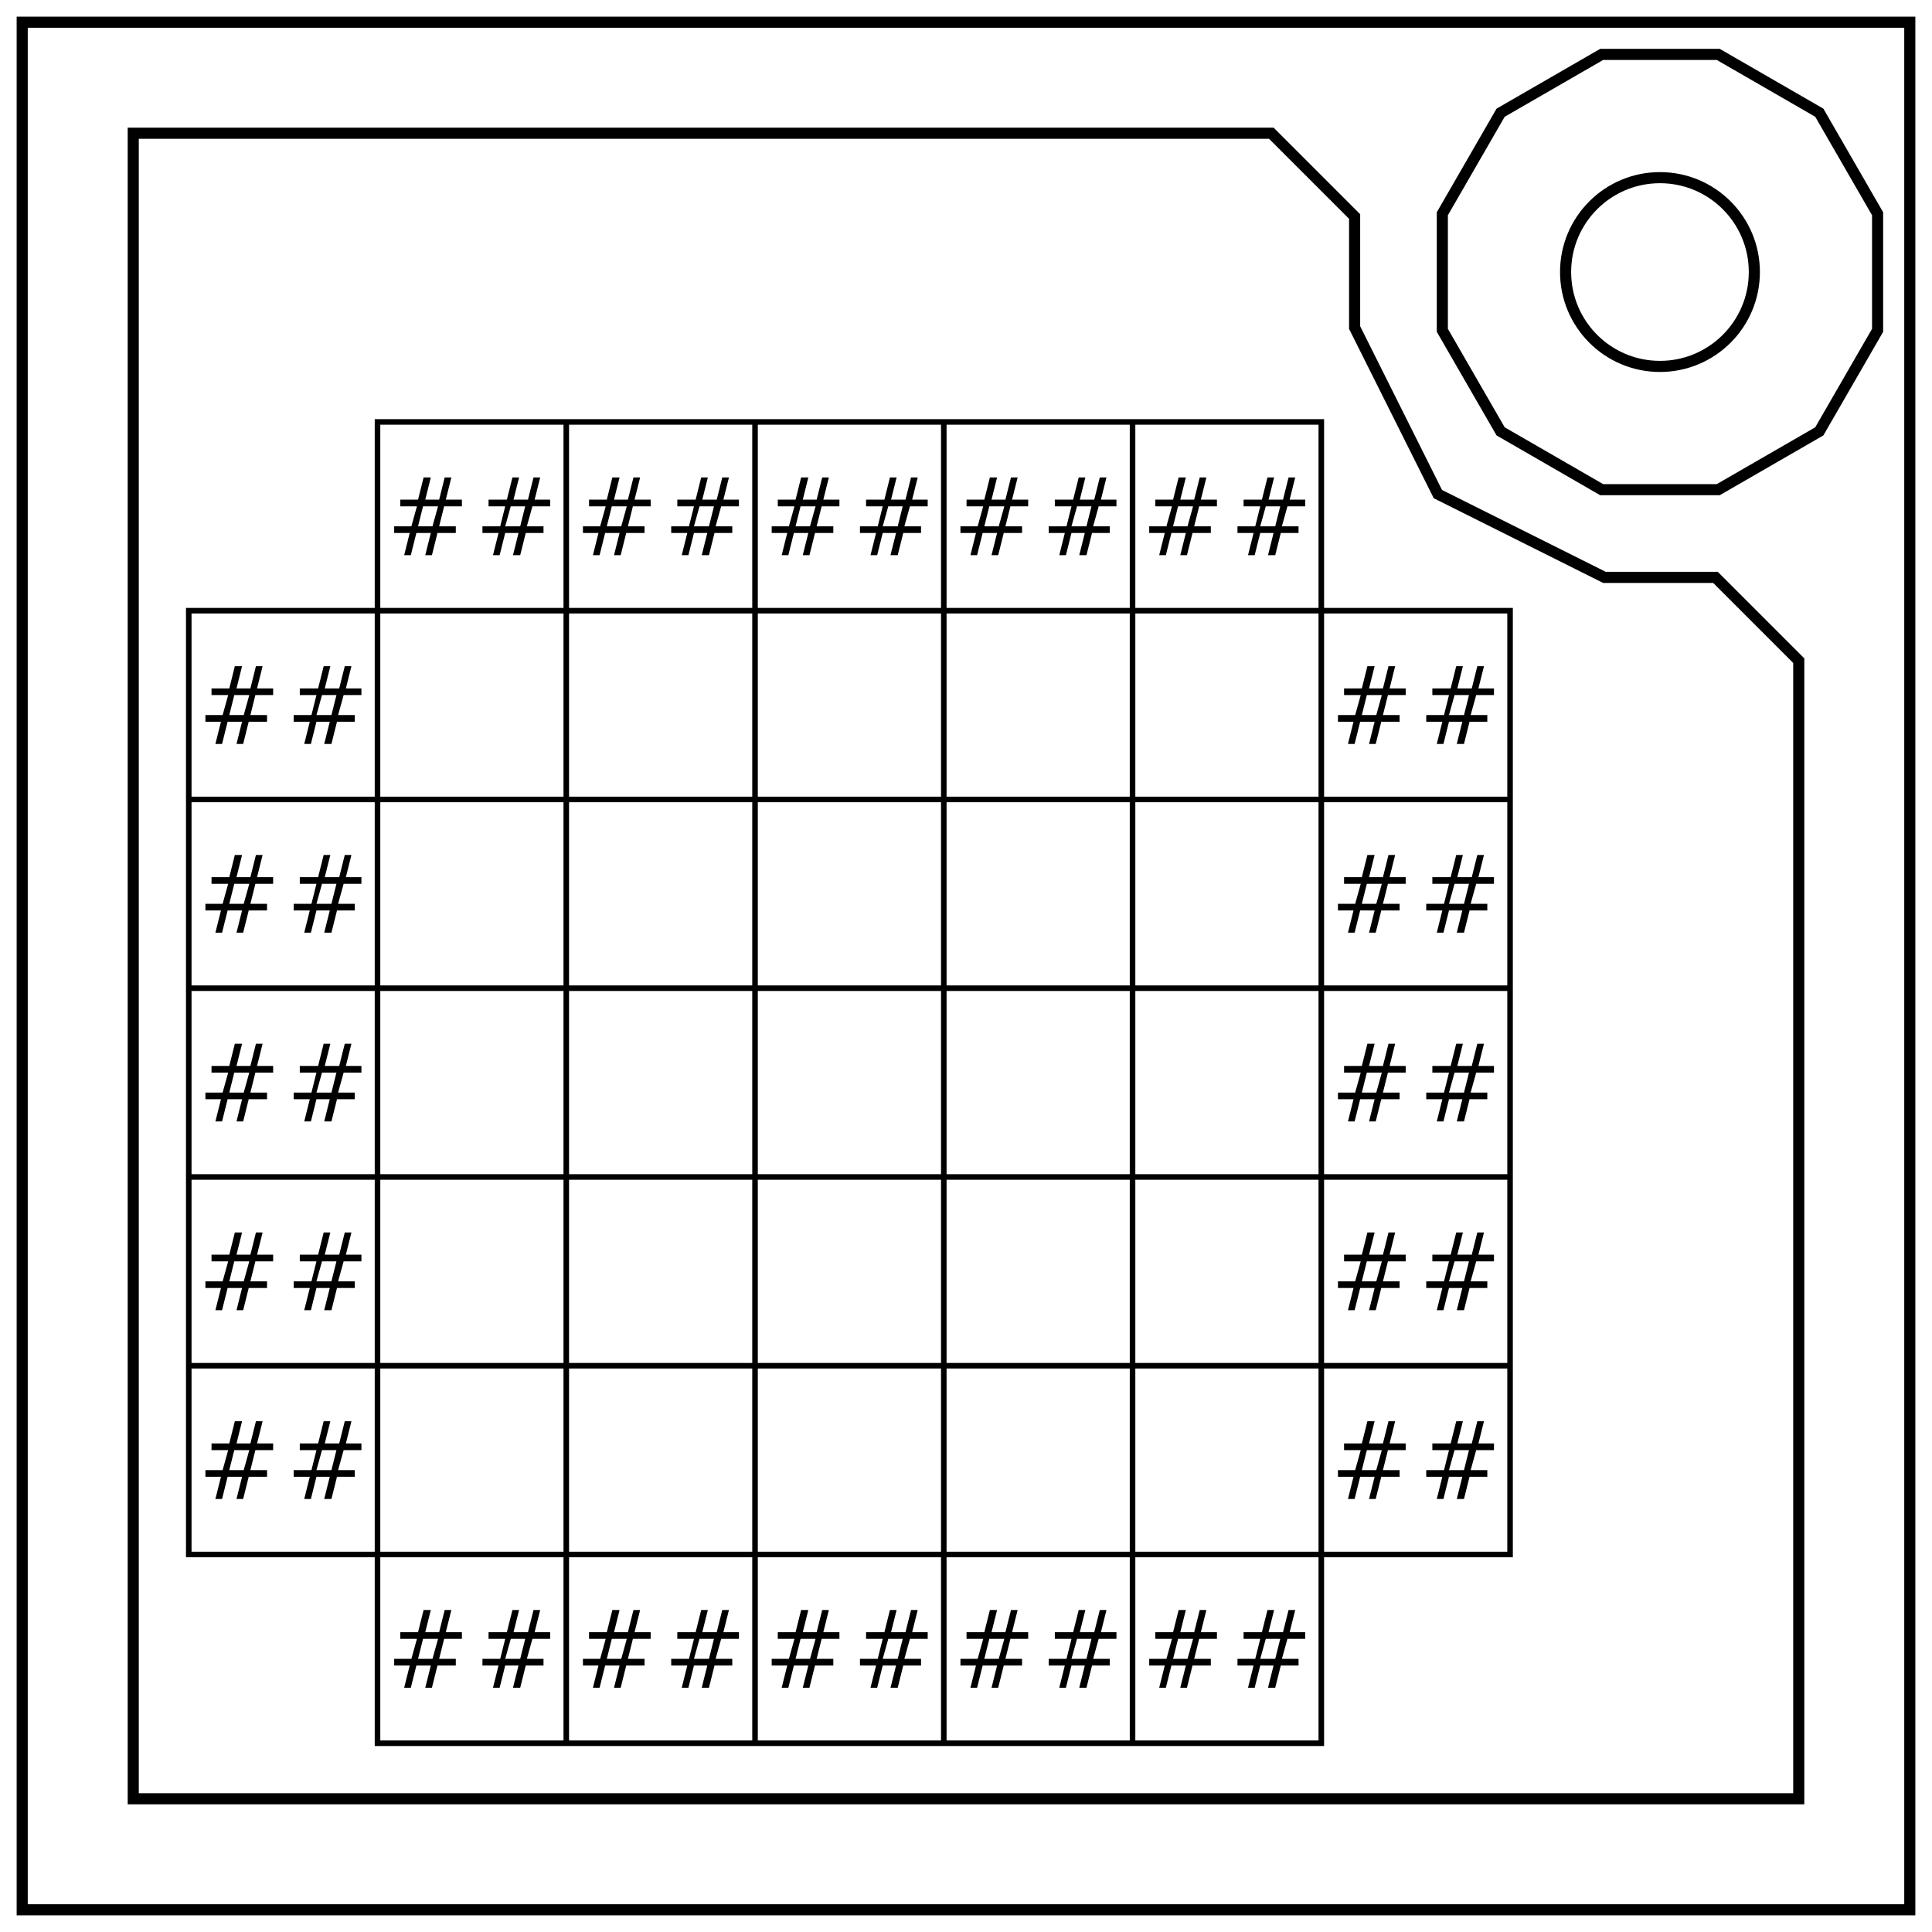
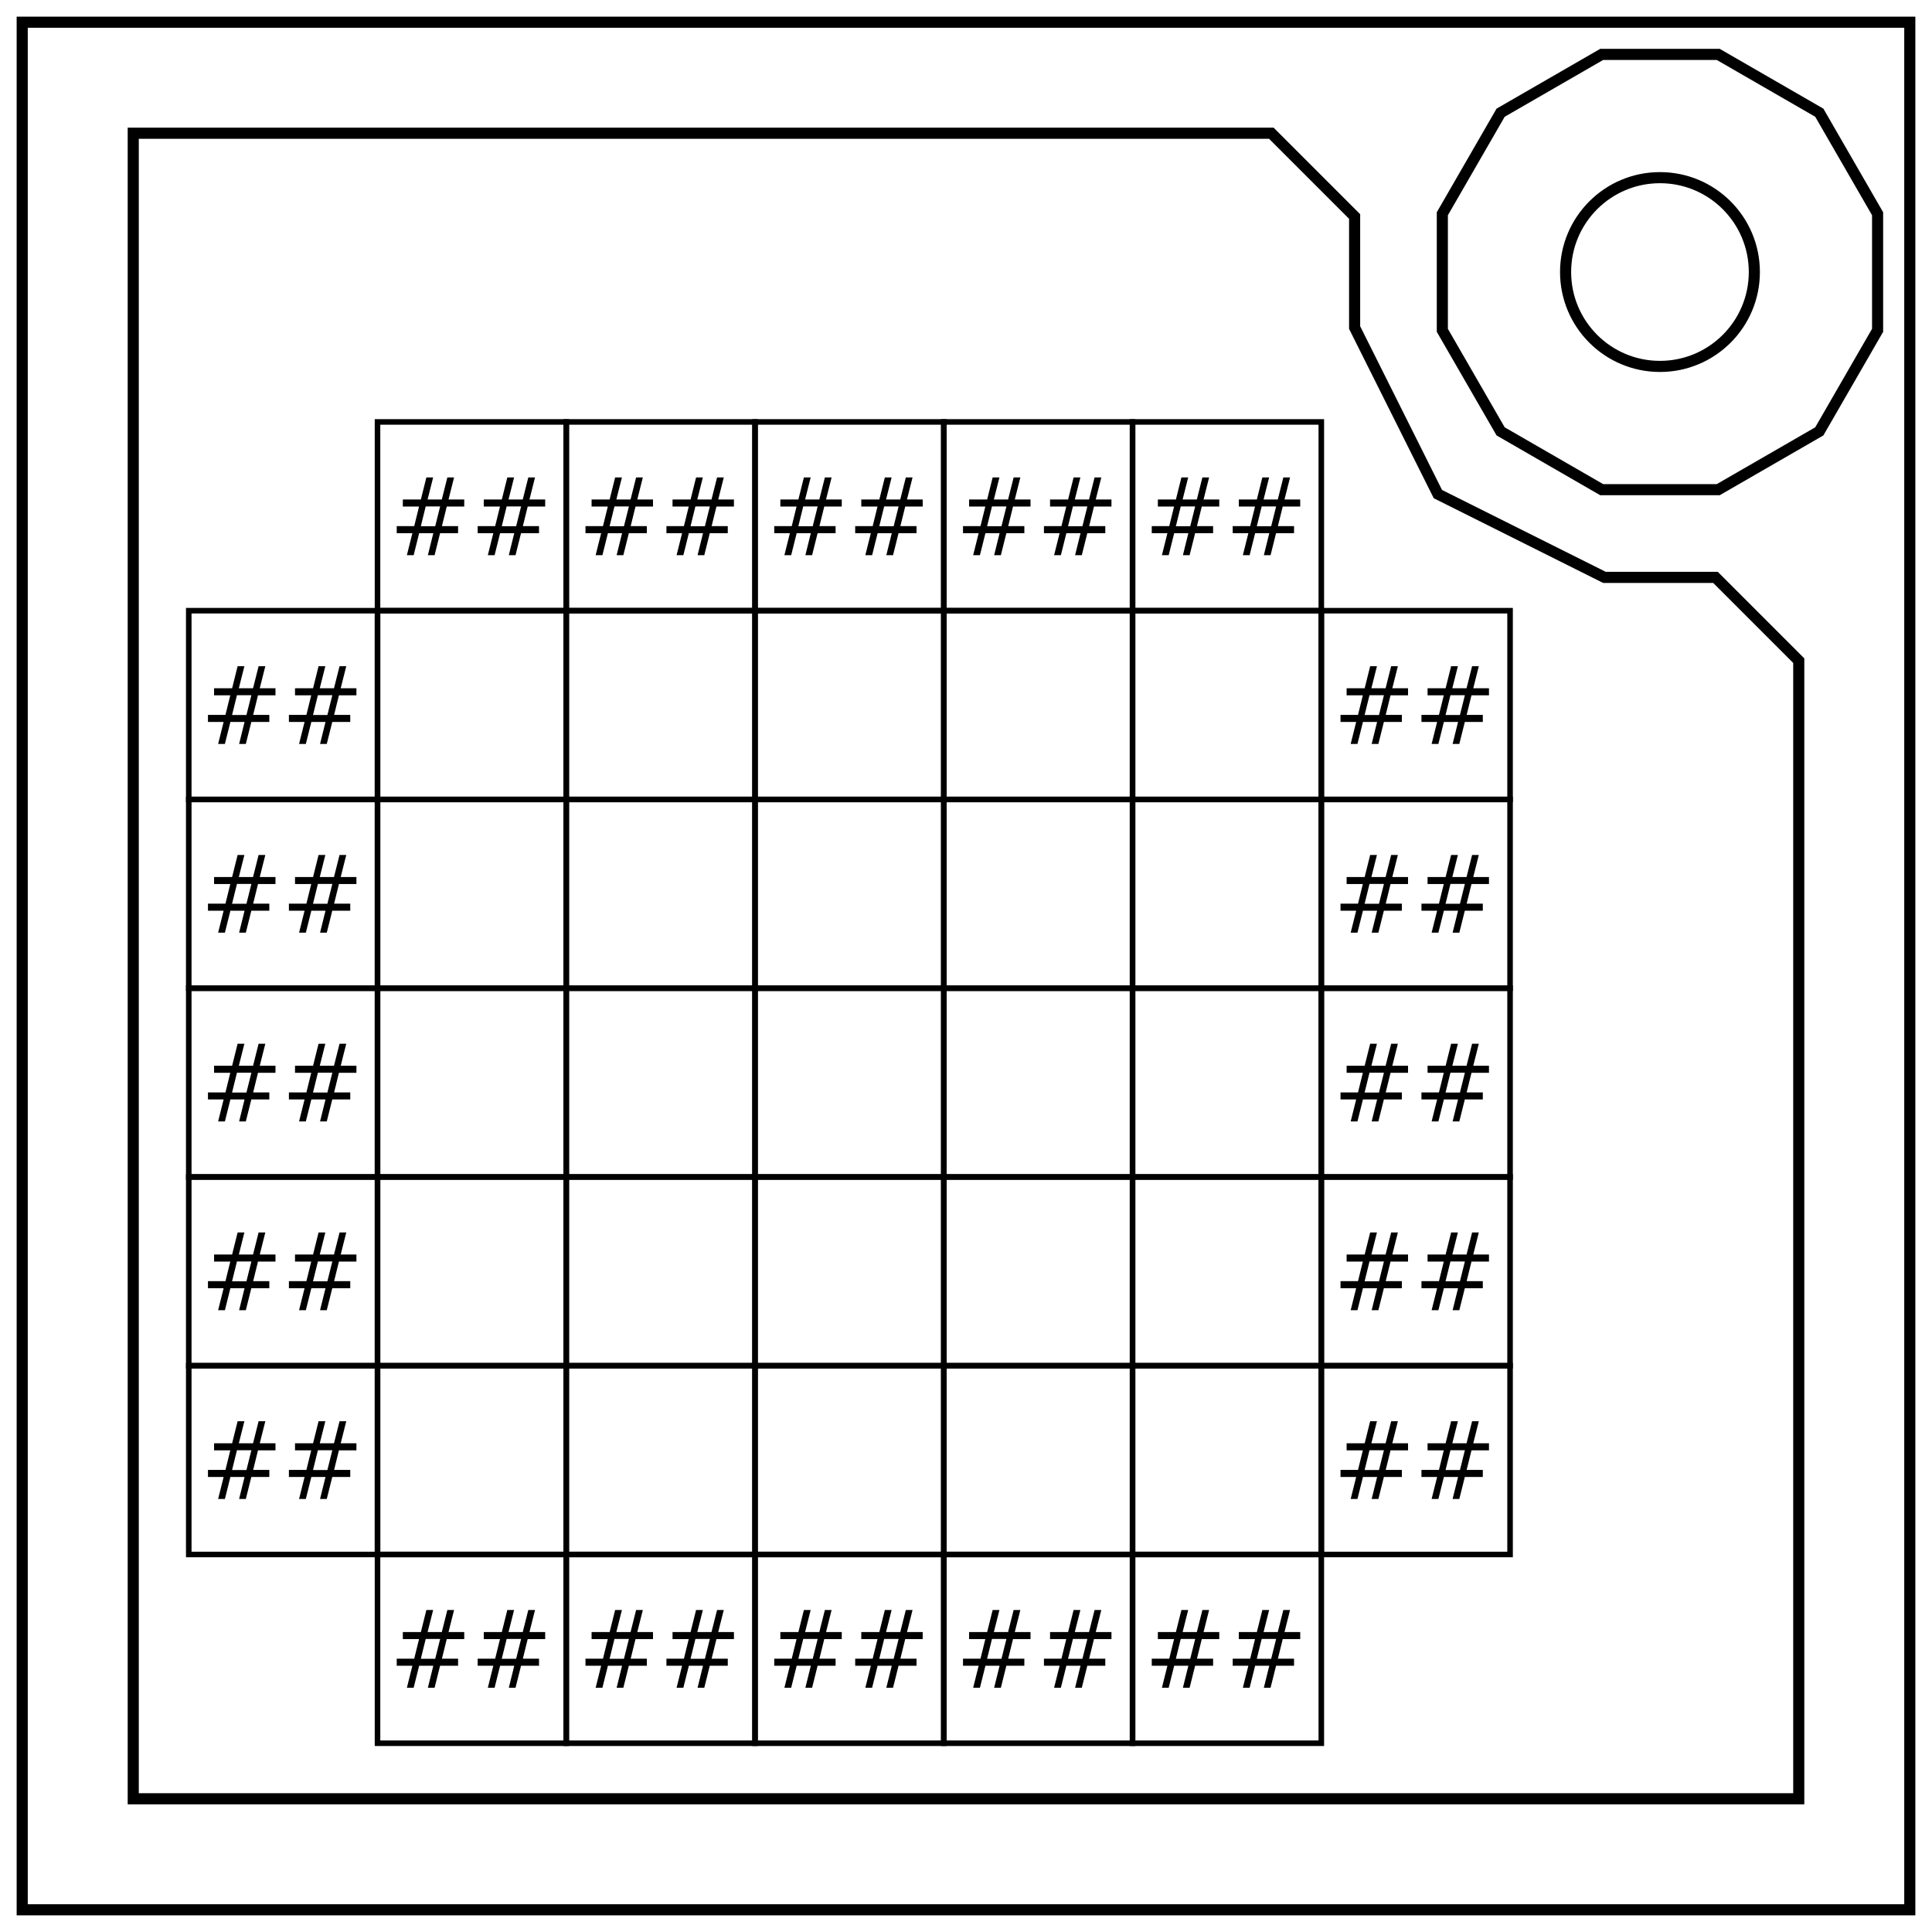
<svg xmlns="http://www.w3.org/2000/svg" viewBox="76 76 348 348">
  <path fill="none" stroke="#000" stroke-width="2" d="M80 80h340v340H80V80Z" />
  <circle cx="375" cy="125" r="17" fill="none" stroke="#000" stroke-width="2" />
  <path fill="none" stroke="#000" stroke-width="2" d="M364.5 85.8h21l18.2 10.5 10.5 18.2v21l-10.5 18.2-18.2 10.5h-21l-18.2-10.5-10.5-18.2v-21l10.5-18.2 18.2-10.5Z" />
  <path fill="none" stroke="#000" stroke-width="2" d="m305 100 15 15v20l15 30 30 15h20l15 15v205H100V100h205Z" />
-   <path fill="none" stroke="#000" d="M144 152h34v34h-34zm34 0h34v34h-34zm34 0h34v34h-34zm34 0h34v34h-34zm-136 34h34v34h-34zm34 0h34v34h-34zm34 0h34v34h-34zm34 0h34v34h-34zm34 0h34v34h-34zm34-34h34v34h-34zm0 34h34v34h-34zm34 0h34v34h-34zm-204 34h34v34h-34zm34 0h34v34h-34zm34 0h34v34h-34zm34 0h34v34h-34zm34 0h34v34h-34zm34 0h34v34h-34zm34 0h34v34h-34zm-204 34h34v34h-34zm34 0h34v34h-34zm34 0h34v34h-34zm34 0h34v34h-34zm34 0h34v34h-34zm34 0h34v34h-34zm34 0h34v34h-34zm-204 34h34v34h-34zm34 0h34v34h-34zm34 0h34v34h-34zm34 0h34v34h-34zm34 0h34v34h-34zm34 0h34v34h-34zm34 0h34v34h-34zm-204 34h34v34h-34zm34 0h34v34h-34zm34 0h34v34h-34zm34 0h34v34h-34zm34 0h34v34h-34zm34 0h34v34h-34zm34 0h34v34h-34zm-170 34h34v34h-34zm34 0h34v34h-34zm34 0h34v34h-34zm34 0h34v34h-34zm34 0h34v34h-34z" />
-   <path d="M261.2 167.2H258l-.9 3.6h3v1.2h-3.3l-1 4h-1.2l1-4H253l-1 4h-1.2l1-4H249v-1.2h3.1l1-3.6h-3V166h3.2l1-4h1.3l-1 4h2.5l1-4h1.2l-1 4h2.9v1.2Zm-4.4 0h-2.6l-.9 3.6h2.6l1-3.6Zm20.2 0h-3.1l-1 3.6h3v1.2h-3.2l-1 4h-1.3l1-4H269l-1 4h-1.2l1-4h-2.9v-1.2h3.2l.9-3.6h-3V166h3.3l1-4h1.2l-1 4h2.6l1-4h1.2l-1 4h2.8v1.2Zm-4.3 0H270l-1 3.6h2.7l.9-3.6Zm-45.5 0H224l-.9 3.6h3v1.2h-3.3l-1 4h-1.2l1-4H219l-1 4h-1.2l1-4H215v-1.2h3.1l1-3.6h-3V166h3.2l1-4h1.3l-1 4h2.5l1-4h1.2l-1 4h2.9v1.2Zm-4.4 0h-2.6l-.9 3.6h2.6l1-3.6Zm20.2 0h-3.1l-1 3.6h3v1.2h-3.2l-1 4h-1.3l1-4H235l-1 4h-1.2l1-4h-2.9v-1.2h3.2l.9-3.6h-3V166h3.3l1-4h1.2l-1 4h2.6l1-4h1.2l-1 4h2.8v1.2Zm-4.3 0H236l-1 3.6h2.7l.9-3.6Zm-45.5 0H190l-.9 3.6h3v1.2h-3.3l-1 4h-1.2l1-4H185l-1 4h-1.2l1-4H181v-1.2h3.1l1-3.6h-3V166h3.2l1-4h1.3l-1 4h2.5l1-4h1.2l-1 4h2.9v1.2Zm-4.4 0h-2.6l-.9 3.6h2.6l1-3.6Zm20.2 0h-3.1l-1 3.6h3v1.2h-3.2l-1 4h-1.3l1-4H201l-1 4h-1.2l1-4h-2.9v-1.2h3.2l.9-3.6h-3V166h3.3l1-4h1.2l-1 4h2.6l1-4h1.2l-1 4h2.8v1.2Zm-4.3 0H202l-1 3.6h2.7l.9-3.6Zm-45.5 0H156l-.9 3.6h3v1.2h-3.3l-1 4h-1.2l1-4H151l-1 4h-1.2l1-4H147v-1.2h3.1l1-3.6h-3V166h3.2l1-4h1.3l-1 4h2.5l1-4h1.2l-1 4h2.9v1.2Zm-4.4 0h-2.6l-.9 3.6h2.6l1-3.6Zm20.2 0h-3.1l-1 3.6h3v1.2h-3.2l-1 4h-1.3l1-4H167l-1 4h-1.2l1-4h-2.9v-1.2h3.2l.9-3.6h-3V166h3.3l1-4h1.2l-1 4h2.6l1-4h1.2l-1 4h2.8v1.2Zm-4.3 0H168l-1 3.6h2.7l.9-3.6Zm124.5 0H292l-.9 3.6h3v1.2h-3.3l-1 4h-1.2l1-4H287l-1 4h-1.2l1-4H283v-1.2h3.1l1-3.6h-3V166h3.2l1-4h1.3l-1 4h2.5l1-4h1.2l-1 4h2.9v1.2Zm-4.4 0h-2.6l-.9 3.6h2.6l1-3.6Zm20.2 0h-3.1l-1 3.6h3v1.2h-3.2l-1 4h-1.3l1-4H303l-1 4h-1.2l1-4h-2.9v-1.2h3.2l.9-3.6h-3V166h3.3l1-4h1.2l-1 4h2.6l1-4h1.2l-1 4h2.8v1.2Zm-4.3 0H304l-1 3.6h2.7l.9-3.6Zm-45.5 204H258l-.9 3.6h3v1.2h-3.3l-1 4h-1.2l1-4H253l-1 4h-1.2l1-4H249v-1.2h3.1l1-3.6h-3V370h3.2l1-4h1.3l-1 4h2.5l1-4h1.2l-1 4h2.9v1.2Zm-4.4 0h-2.6l-.9 3.6h2.6l1-3.6Zm20.2 0h-3.1l-1 3.6h3v1.2h-3.2l-1 4h-1.3l1-4H269l-1 4h-1.2l1-4h-2.9v-1.2h3.2l.9-3.6h-3V370h3.3l1-4h1.2l-1 4h2.6l1-4h1.2l-1 4h2.8v1.2Zm-4.3 0H270l-1 3.6h2.7l.9-3.6Zm-45.5 0H224l-.9 3.6h3v1.2h-3.3l-1 4h-1.2l1-4H219l-1 4h-1.2l1-4H215v-1.2h3.1l1-3.6h-3V370h3.2l1-4h1.3l-1 4h2.5l1-4h1.2l-1 4h2.9v1.2Zm-4.4 0h-2.6l-.9 3.6h2.6l1-3.6Zm20.2 0h-3.1l-1 3.6h3v1.2h-3.2l-1 4h-1.3l1-4H235l-1 4h-1.2l1-4h-2.9v-1.2h3.2l.9-3.6h-3V370h3.3l1-4h1.2l-1 4h2.6l1-4h1.2l-1 4h2.8v1.2Zm-4.3 0H236l-1 3.6h2.7l.9-3.6Zm-45.5 0H190l-.9 3.6h3v1.2h-3.3l-1 4h-1.2l1-4H185l-1 4h-1.2l1-4H181v-1.2h3.1l1-3.6h-3V370h3.2l1-4h1.3l-1 4h2.5l1-4h1.2l-1 4h2.9v1.2Zm-4.4 0h-2.6l-.9 3.6h2.6l1-3.6Zm20.2 0h-3.1l-1 3.6h3v1.2h-3.2l-1 4h-1.3l1-4H201l-1 4h-1.2l1-4h-2.9v-1.2h3.2l.9-3.6h-3V370h3.3l1-4h1.2l-1 4h2.6l1-4h1.2l-1 4h2.8v1.2Zm-4.3 0H202l-1 3.6h2.7l.9-3.6Zm-45.5 0H156l-.9 3.6h3v1.2h-3.3l-1 4h-1.2l1-4H151l-1 4h-1.2l1-4H147v-1.2h3.1l1-3.6h-3V370h3.2l1-4h1.3l-1 4h2.5l1-4h1.2l-1 4h2.9v1.2Zm-4.4 0h-2.6l-.9 3.6h2.6l1-3.6Zm20.2 0h-3.1l-1 3.6h3v1.2h-3.2l-1 4h-1.3l1-4H167l-1 4h-1.2l1-4h-2.9v-1.2h3.2l.9-3.6h-3V370h3.3l1-4h1.2l-1 4h2.6l1-4h1.2l-1 4h2.8v1.2Zm-4.3 0H168l-1 3.6h2.7l.9-3.6Zm124.5 0H292l-.9 3.6h3v1.2h-3.3l-1 4h-1.2l1-4H287l-1 4h-1.2l1-4H283v-1.2h3.1l1-3.6h-3V370h3.2l1-4h1.3l-1 4h2.5l1-4h1.2l-1 4h2.9v1.2Zm-4.4 0h-2.6l-.9 3.6h2.6l1-3.6Zm20.2 0h-3.1l-1 3.6h3v1.2h-3.2l-1 4h-1.3l1-4H303l-1 4h-1.2l1-4h-2.9v-1.2h3.2l.9-3.6h-3V370h3.3l1-4h1.2l-1 4h2.6l1-4h1.2l-1 4h2.8v1.2Zm-4.3 0H304l-1 3.6h2.7l.9-3.6Zm-181.5-170H122l-.9 3.6h3v1.2h-3.3l-1 4h-1.2l1-4H117l-1 4h-1.2l1-4H113v-1.2h3.1l1-3.6h-3V200h3.2l1-4h1.3l-1 4h2.5l1-4h1.2l-1 4h2.9v1.2Zm-4.4 0h-2.6l-.9 3.6h2.6l1-3.6Zm20.2 0h-3.1l-1 3.6h3v1.2h-3.2l-1 4h-1.3l1-4H133l-1 4h-1.2l1-4h-2.9v-1.2h3.2l.9-3.6h-3V200h3.3l1-4h1.2l-1 4h2.6l1-4h1.2l-1 4h2.8v1.2Zm-4.3 0H134l-1 3.6h2.7l.9-3.6Zm-11.5 34H122l-.9 3.6h3v1.2h-3.3l-1 4h-1.2l1-4H117l-1 4h-1.2l1-4H113v-1.2h3.1l1-3.6h-3V234h3.2l1-4h1.3l-1 4h2.5l1-4h1.2l-1 4h2.9v1.2Zm-4.4 0h-2.6l-.9 3.6h2.6l1-3.6Zm20.2 0h-3.1l-1 3.6h3v1.2h-3.2l-1 4h-1.3l1-4H133l-1 4h-1.2l1-4h-2.9v-1.2h3.2l.9-3.6h-3V234h3.3l1-4h1.2l-1 4h2.6l1-4h1.2l-1 4h2.8v1.2Zm-4.3 0H134l-1 3.6h2.7l.9-3.6Zm-11.5 34H122l-.9 3.6h3v1.2h-3.3l-1 4h-1.2l1-4H117l-1 4h-1.2l1-4H113v-1.2h3.1l1-3.6h-3V268h3.2l1-4h1.3l-1 4h2.5l1-4h1.2l-1 4h2.9v1.2Zm-4.4 0h-2.6l-.9 3.6h2.6l1-3.6Zm20.2 0h-3.1l-1 3.6h3v1.2h-3.2l-1 4h-1.3l1-4H133l-1 4h-1.2l1-4h-2.9v-1.2h3.2l.9-3.6h-3V268h3.3l1-4h1.2l-1 4h2.6l1-4h1.2l-1 4h2.8v1.2Zm-4.3 0H134l-1 3.6h2.7l.9-3.6Zm-11.5 34H122l-.9 3.6h3v1.2h-3.3l-1 4h-1.2l1-4H117l-1 4h-1.2l1-4H113v-1.2h3.1l1-3.6h-3V302h3.2l1-4h1.3l-1 4h2.5l1-4h1.2l-1 4h2.9v1.2Zm-4.4 0h-2.6l-.9 3.6h2.6l1-3.6Zm20.2 0h-3.1l-1 3.6h3v1.2h-3.2l-1 4h-1.3l1-4H133l-1 4h-1.2l1-4h-2.9v-1.2h3.2l.9-3.6h-3V302h3.3l1-4h1.2l-1 4h2.6l1-4h1.2l-1 4h2.8v1.2Zm-4.3 0H134l-1 3.6h2.7l.9-3.6Zm-11.5 34H122l-.9 3.6h3v1.2h-3.3l-1 4h-1.2l1-4H117l-1 4h-1.2l1-4H113v-1.2h3.1l1-3.6h-3V336h3.2l1-4h1.3l-1 4h2.5l1-4h1.2l-1 4h2.9v1.2Zm-4.4 0h-2.6l-.9 3.6h2.6l1-3.6Zm20.2 0h-3.1l-1 3.6h3v1.2h-3.2l-1 4h-1.3l1-4H133l-1 4h-1.2l1-4h-2.9v-1.2h3.2l.9-3.6h-3V336h3.3l1-4h1.2l-1 4h2.6l1-4h1.2l-1 4h2.8v1.2Zm-4.3 0H134l-1 3.6h2.7l.9-3.6Zm192.5-136H326l-.9 3.6h3v1.2h-3.3l-1 4h-1.2l1-4H321l-1 4h-1.2l1-4H317v-1.2h3.1l1-3.6h-3V200h3.2l1-4h1.3l-1 4h2.5l1-4h1.2l-1 4h2.9v1.2Zm-4.4 0h-2.6l-.9 3.6h2.6l1-3.6Zm20.2 0h-3.1l-1 3.6h3v1.2h-3.2l-1 4h-1.3l1-4H337l-1 4h-1.2l1-4h-2.9v-1.2h3.2l.9-3.6h-3V200h3.3l1-4h1.2l-1 4h2.6l1-4h1.2l-1 4h2.8v1.2Zm-4.3 0H338l-1 3.6h2.7l.9-3.6Zm-11.5 34H326l-.9 3.6h3v1.2h-3.3l-1 4h-1.2l1-4H321l-1 4h-1.2l1-4H317v-1.2h3.1l1-3.6h-3V234h3.2l1-4h1.3l-1 4h2.5l1-4h1.2l-1 4h2.9v1.2Zm-4.4 0h-2.6l-.9 3.6h2.6l1-3.6Zm20.2 0h-3.1l-1 3.6h3v1.2h-3.2l-1 4h-1.3l1-4H337l-1 4h-1.2l1-4h-2.9v-1.2h3.2l.9-3.6h-3V234h3.3l1-4h1.2l-1 4h2.6l1-4h1.2l-1 4h2.8v1.2Zm-4.3 0H338l-1 3.6h2.7l.9-3.6Zm-11.5 34H326l-.9 3.6h3v1.2h-3.3l-1 4h-1.2l1-4H321l-1 4h-1.2l1-4H317v-1.2h3.1l1-3.6h-3V268h3.2l1-4h1.3l-1 4h2.5l1-4h1.2l-1 4h2.9v1.2Zm-4.4 0h-2.6l-.9 3.6h2.6l1-3.6Zm20.2 0h-3.1l-1 3.6h3v1.2h-3.2l-1 4h-1.3l1-4H337l-1 4h-1.2l1-4h-2.9v-1.2h3.2l.9-3.6h-3V268h3.3l1-4h1.2l-1 4h2.6l1-4h1.2l-1 4h2.8v1.2Zm-4.3 0H338l-1 3.6h2.7l.9-3.6Zm-11.5 34H326l-.9 3.6h3v1.2h-3.3l-1 4h-1.2l1-4H321l-1 4h-1.2l1-4H317v-1.2h3.1l1-3.6h-3V302h3.2l1-4h1.3l-1 4h2.5l1-4h1.2l-1 4h2.9v1.2Zm-4.4 0h-2.6l-.9 3.6h2.6l1-3.6Zm20.2 0h-3.1l-1 3.6h3v1.2h-3.2l-1 4h-1.3l1-4H337l-1 4h-1.2l1-4h-2.9v-1.2h3.2l.9-3.6h-3V302h3.3l1-4h1.2l-1 4h2.6l1-4h1.2l-1 4h2.8v1.2Zm-4.3 0H338l-1 3.6h2.7l.9-3.6Zm-11.5 34H326l-.9 3.6h3v1.2h-3.3l-1 4h-1.2l1-4H321l-1 4h-1.2l1-4H317v-1.2h3.1l1-3.6h-3V336h3.2l1-4h1.3l-1 4h2.5l1-4h1.2l-1 4h2.9v1.2Zm-4.4 0h-2.6l-.9 3.6h2.6l1-3.6Zm20.2 0h-3.1l-1 3.6h3v1.2h-3.2l-1 4h-1.3l1-4H337l-1 4h-1.2l1-4h-2.9v-1.2h3.2l.9-3.6h-3V336h3.3l1-4h1.2l-1 4h2.6l1-4h1.2l-1 4h2.8v1.2Zm-4.3 0H338l-1 3.6h2.7l.9-3.6Z" />
+   <path id="a" fill="none" stroke="#000" stroke-width="1" d="M144 186h34v34h-34z" />
+   <use href="#a" transform="translate(34)" />
+   <use href="#a" transform="translate(68)" />
+   <use href="#a" transform="translate(102)" />
+   <use href="#a" transform="translate(136)" />
+   <use href="#a" transform="translate(0 34)" />
+   <use href="#a" transform="translate(34 34)" />
+   <use href="#a" transform="translate(68 34)" />
+   <use href="#a" transform="translate(102 34)" />
+   <use href="#a" transform="translate(136 34)" />
+   <use href="#a" transform="translate(0 68)" />
+   <use href="#a" transform="translate(34 68)" />
+   <use href="#a" transform="translate(68 68)" />
+   <use href="#a" transform="translate(102 68)" />
+   <use href="#a" transform="translate(136 68)" />
+   <use href="#a" transform="translate(0 102)" />
+   <use href="#a" transform="translate(34 102)" />
+   <use href="#a" transform="translate(68 102)" />
+   <use href="#a" transform="translate(102 102)" />
+   <use href="#a" transform="translate(136 102)" />
+   <use href="#a" transform="translate(0 136)" />
+   <use href="#a" transform="translate(34 136)" />
+   <use href="#a" transform="translate(68 136)" />
+   <use href="#a" transform="translate(102 136)" />
+   <use href="#a" transform="translate(136 136)" />
+   <g id="c">
+     <path id="b" stroke-width="2" d="M159.62 167.24h-3.15l-.87 3.53h2.91v1.27h-3.24l-.99 3.96h-1.21l.98-3.96h-2.55l-.99 3.96h-1.22l.99-3.96h-2.82v-1.27h3.15l.87-3.53h-2.92v-1.27h3.25l.99-3.97h1.22l-1 3.97h2.56l1-3.97h1.21l-1 3.97h2.83zm-4.34-.02h-2.6l-.88 3.57h2.59z" />
+     <use href="#b" transform="translate(14.58)" />
+     <use href="#a" transform="translate(0 -34)" />
+   </g>
+   <use href="#c" transform="translate(34)" />
+   <use href="#c" transform="translate(68)" />
+   <use href="#c" transform="translate(102)" />
+   <use href="#c" transform="translate(136)" />
+   <use href="#c" transform="translate(-34 34)" />
+   <use href="#c" transform="translate(-34 68)" />
+   <use href="#c" transform="translate(-34 102)" />
+   <use href="#c" transform="translate(-34 136)" />
+   <use href="#c" transform="translate(-34 170)" />
+   <use href="#c" transform="translate(0 204)" />
+   <use href="#c" transform="translate(34 204)" />
+   <use href="#c" transform="translate(68 204)" />
+   <use href="#c" transform="translate(102 204)" />
+   <use href="#c" transform="translate(136 204)" />
+   <use href="#c" transform="translate(170 170)" />
+   <use href="#c" transform="translate(170 136)" />
+   <use href="#c" transform="translate(170 102)" />
+   <use href="#c" transform="translate(170 68)" />
+   <use href="#c" transform="translate(170 34)" />
</svg>
